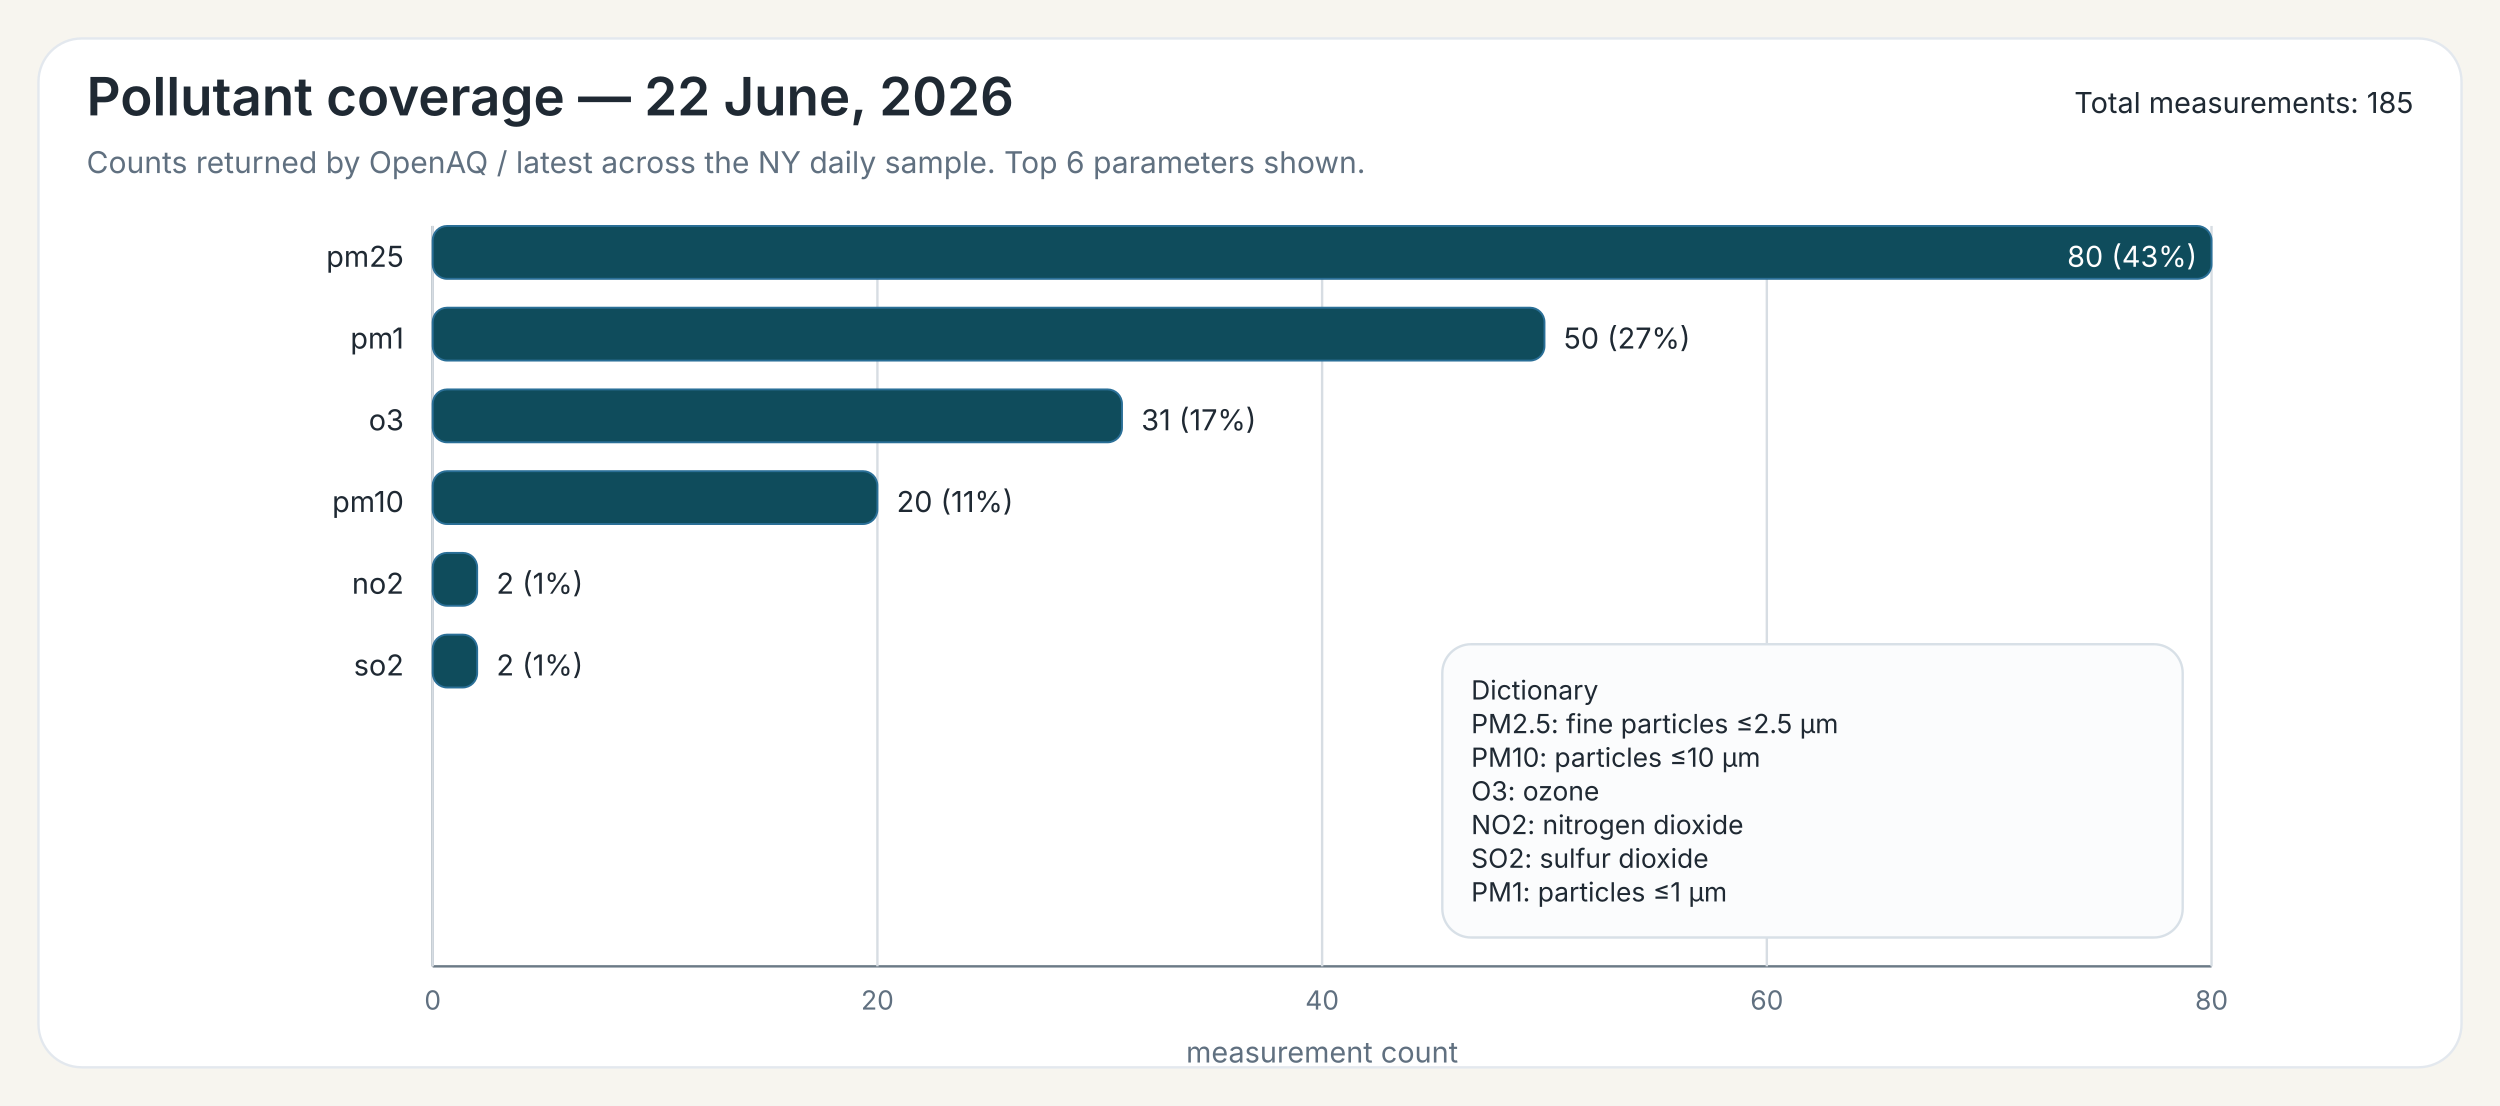
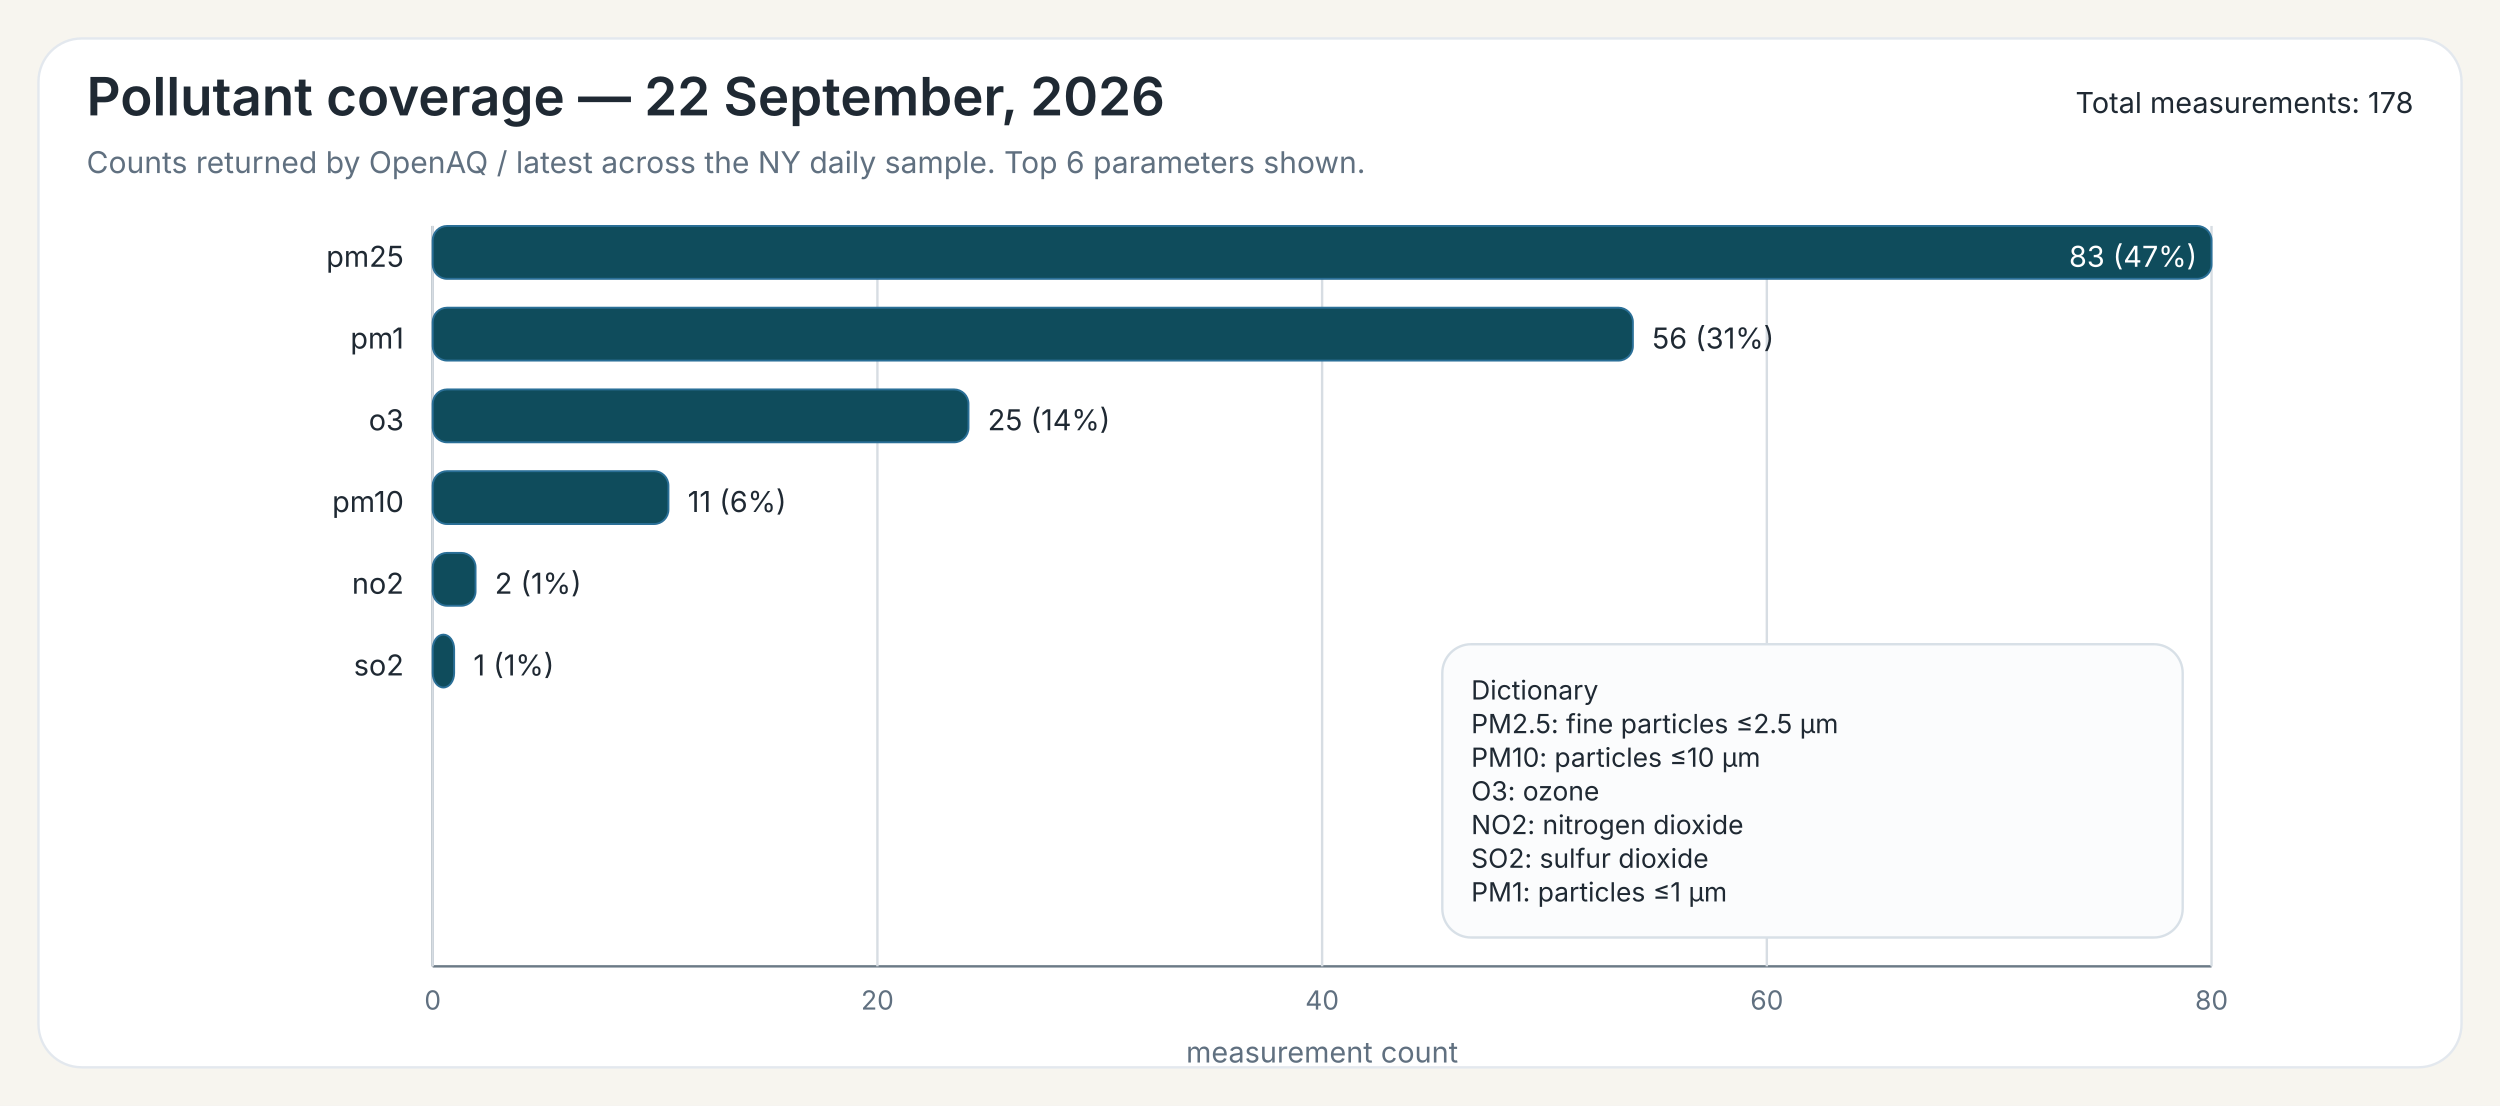
<svg xmlns="http://www.w3.org/2000/svg" width="1040" height="460">
  <rect x="0" y="0" width="1040" height="460" fill="#F7F5EF" />
  <rect x="16" y="16" width="1008" height="428" rx="18" ry="18" fill="#FFFFFF" stroke="#E3E8EE" stroke-width="1" />
-   <text x="36" y="48" font-family="Public Sans, Inter, Aptos, Segoe UI, Arial, sans-serif" font-size="22" font-weight="600" fill="#1F2933">Pollutant coverage — 22 June, 2026</text>
+   <text x="36" y="48" font-family="Public Sans, Inter, Aptos, Segoe UI, Arial, sans-serif" font-size="22" font-weight="600" fill="#1F2933">Pollutant coverage — 22 September, 2026</text>
  <text x="36" y="72" font-family="Public Sans, Inter, Aptos, Segoe UI, Arial, sans-serif" font-size="12.5" font-weight="400" fill="#607080">Counts returned by OpenAQ / latest across the NY daily sample. Top 6 parameters shown.</text>
-   <text x="1004" y="47" font-family="Public Sans, Inter, Aptos, Segoe UI, Arial, sans-serif" font-size="12" text-anchor="end" fill="#1F2933">Total measurements: 185</text>
+   <text x="1004" y="47" font-family="Public Sans, Inter, Aptos, Segoe UI, Arial, sans-serif" font-size="12" text-anchor="end" fill="#1F2933">Total measurements: 178</text>
  <line x1="180" y1="94" x2="180" y2="402" stroke="#6B7A86" stroke-width="1" />
  <line x1="180" y1="402" x2="920" y2="402" stroke="#6B7A86" stroke-width="1" />
  <line x1="180.00" y1="94" x2="180.00" y2="402" stroke="#D7DDE3" stroke-width="1" />
  <text x="180.00" y="420" font-family="Inter, Aptos, Segoe UI, Arial, sans-serif" font-size="11" text-anchor="middle" fill="#607080">0</text>
  <line x1="365.00" y1="94" x2="365.00" y2="402" stroke="#D7DDE3" stroke-width="1" />
  <text x="365.00" y="420" font-family="Inter, Aptos, Segoe UI, Arial, sans-serif" font-size="11" text-anchor="middle" fill="#607080">20</text>
  <line x1="550.00" y1="94" x2="550.00" y2="402" stroke="#D7DDE3" stroke-width="1" />
  <text x="550.00" y="420" font-family="Inter, Aptos, Segoe UI, Arial, sans-serif" font-size="11" text-anchor="middle" fill="#607080">40</text>
  <line x1="735.00" y1="94" x2="735.00" y2="402" stroke="#D7DDE3" stroke-width="1" />
  <text x="735.00" y="420" font-family="Inter, Aptos, Segoe UI, Arial, sans-serif" font-size="11" text-anchor="middle" fill="#607080">60</text>
  <line x1="920.00" y1="94" x2="920.00" y2="402" stroke="#D7DDE3" stroke-width="1" />
  <text x="920.00" y="420" font-family="Inter, Aptos, Segoe UI, Arial, sans-serif" font-size="11" text-anchor="middle" fill="#607080">80</text>
  <text x="550.00" y="442" font-family="Inter, Aptos, Segoe UI, Arial, sans-serif" font-size="12" text-anchor="middle" fill="#607080">measurement count</text>
  <text x="168" y="111" font-family="Inter, Aptos, Segoe UI, Arial, sans-serif" font-size="12" text-anchor="end" fill="#1F2933">pm25</text>
  <rect x="180" y="94" width="740.00" height="22" rx="6" ry="6" fill="#0F4C5C" stroke="#2A6F97" stroke-width="0.8" />
-   <text x="914.00" y="111" font-family="Inter, Aptos, Segoe UI, Arial, sans-serif" font-size="12" fill="white" text-anchor="end">80 (43%)</text>
+   <text x="914.00" y="111" font-family="Inter, Aptos, Segoe UI, Arial, sans-serif" font-size="12" fill="white" text-anchor="end">83 (47%)</text>
  <text x="168" y="145" font-family="Inter, Aptos, Segoe UI, Arial, sans-serif" font-size="12" text-anchor="end" fill="#1F2933">pm1</text>
-   <rect x="180" y="128" width="462.50" height="22" rx="6" ry="6" fill="#0F4C5C" stroke="#2A6F97" stroke-width="0.8" />
-   <text x="650.50" y="145" font-family="Inter, Aptos, Segoe UI, Arial, sans-serif" font-size="12" fill="#1F2933">50 (27%)</text>
+   <rect x="180" y="128" width="499.28" height="22" rx="6" ry="6" fill="#0F4C5C" stroke="#2A6F97" stroke-width="0.8" />
+   <text x="687.28" y="145" font-family="Inter, Aptos, Segoe UI, Arial, sans-serif" font-size="12" fill="#1F2933">56 (31%)</text>
  <text x="168" y="179" font-family="Inter, Aptos, Segoe UI, Arial, sans-serif" font-size="12" text-anchor="end" fill="#1F2933">o3</text>
-   <rect x="180" y="162" width="286.75" height="22" rx="6" ry="6" fill="#0F4C5C" stroke="#2A6F97" stroke-width="0.8" />
-   <text x="474.75" y="179" font-family="Inter, Aptos, Segoe UI, Arial, sans-serif" font-size="12" fill="#1F2933">31 (17%)</text>
+   <rect x="180" y="162" width="222.89" height="22" rx="6" ry="6" fill="#0F4C5C" stroke="#2A6F97" stroke-width="0.8" />
+   <text x="410.89" y="179" font-family="Inter, Aptos, Segoe UI, Arial, sans-serif" font-size="12" fill="#1F2933">25 (14%)</text>
  <text x="168" y="213" font-family="Inter, Aptos, Segoe UI, Arial, sans-serif" font-size="12" text-anchor="end" fill="#1F2933">pm10</text>
-   <rect x="180" y="196" width="185.00" height="22" rx="6" ry="6" fill="#0F4C5C" stroke="#2A6F97" stroke-width="0.8" />
-   <text x="373.00" y="213" font-family="Inter, Aptos, Segoe UI, Arial, sans-serif" font-size="12" fill="#1F2933">20 (11%)</text>
+   <rect x="180" y="196" width="98.07" height="22" rx="6" ry="6" fill="#0F4C5C" stroke="#2A6F97" stroke-width="0.8" />
+   <text x="286.07" y="213" font-family="Inter, Aptos, Segoe UI, Arial, sans-serif" font-size="12" fill="#1F2933">11 (6%)</text>
  <text x="168" y="247" font-family="Inter, Aptos, Segoe UI, Arial, sans-serif" font-size="12" text-anchor="end" fill="#1F2933">no2</text>
-   <rect x="180" y="230" width="18.50" height="22" rx="6" ry="6" fill="#0F4C5C" stroke="#2A6F97" stroke-width="0.8" />
-   <text x="206.50" y="247" font-family="Inter, Aptos, Segoe UI, Arial, sans-serif" font-size="12" fill="#1F2933">2 (1%)</text>
+   <rect x="180" y="230" width="17.83" height="22" rx="6" ry="6" fill="#0F4C5C" stroke="#2A6F97" stroke-width="0.8" />
+   <text x="205.83" y="247" font-family="Inter, Aptos, Segoe UI, Arial, sans-serif" font-size="12" fill="#1F2933">2 (1%)</text>
  <text x="168" y="281" font-family="Inter, Aptos, Segoe UI, Arial, sans-serif" font-size="12" text-anchor="end" fill="#1F2933">so2</text>
-   <rect x="180" y="264" width="18.50" height="22" rx="6" ry="6" fill="#0F4C5C" stroke="#2A6F97" stroke-width="0.8" />
-   <text x="206.50" y="281" font-family="Inter, Aptos, Segoe UI, Arial, sans-serif" font-size="12" fill="#1F2933">2 (1%)</text>
+   <rect x="180" y="264" width="8.92" height="22" rx="6" ry="6" fill="#0F4C5C" stroke="#2A6F97" stroke-width="0.8" />
+   <text x="196.92" y="281" font-family="Inter, Aptos, Segoe UI, Arial, sans-serif" font-size="12" fill="#1F2933">1 (1%)</text>
  <rect x="600.00" y="268.00" width="308" height="122" rx="12" ry="12" fill="#FBFCFD" stroke="#D8E0E7" stroke-width="1" />
  <text x="612.00" y="291.00" font-family="Inter, Aptos, Segoe UI, Arial, sans-serif" font-size="11" fill="#1F2933">Dictionary</text>
  <text x="612.00" y="305.00" font-family="Inter, Aptos, Segoe UI, Arial, sans-serif" font-size="11" fill="#1F2933">PM2.5: fine particles ≤2.5 µm</text>
  <text x="612.00" y="319.00" font-family="Inter, Aptos, Segoe UI, Arial, sans-serif" font-size="11" fill="#1F2933">PM10: particles ≤10 µm</text>
  <text x="612.00" y="333.00" font-family="Inter, Aptos, Segoe UI, Arial, sans-serif" font-size="11" fill="#1F2933">O3: ozone</text>
  <text x="612.00" y="347.00" font-family="Inter, Aptos, Segoe UI, Arial, sans-serif" font-size="11" fill="#1F2933">NO2: nitrogen dioxide</text>
  <text x="612.00" y="361.00" font-family="Inter, Aptos, Segoe UI, Arial, sans-serif" font-size="11" fill="#1F2933">SO2: sulfur dioxide</text>
  <text x="612.00" y="375.00" font-family="Inter, Aptos, Segoe UI, Arial, sans-serif" font-size="11" fill="#1F2933">PM1: particles ≤1 µm</text>
</svg>
